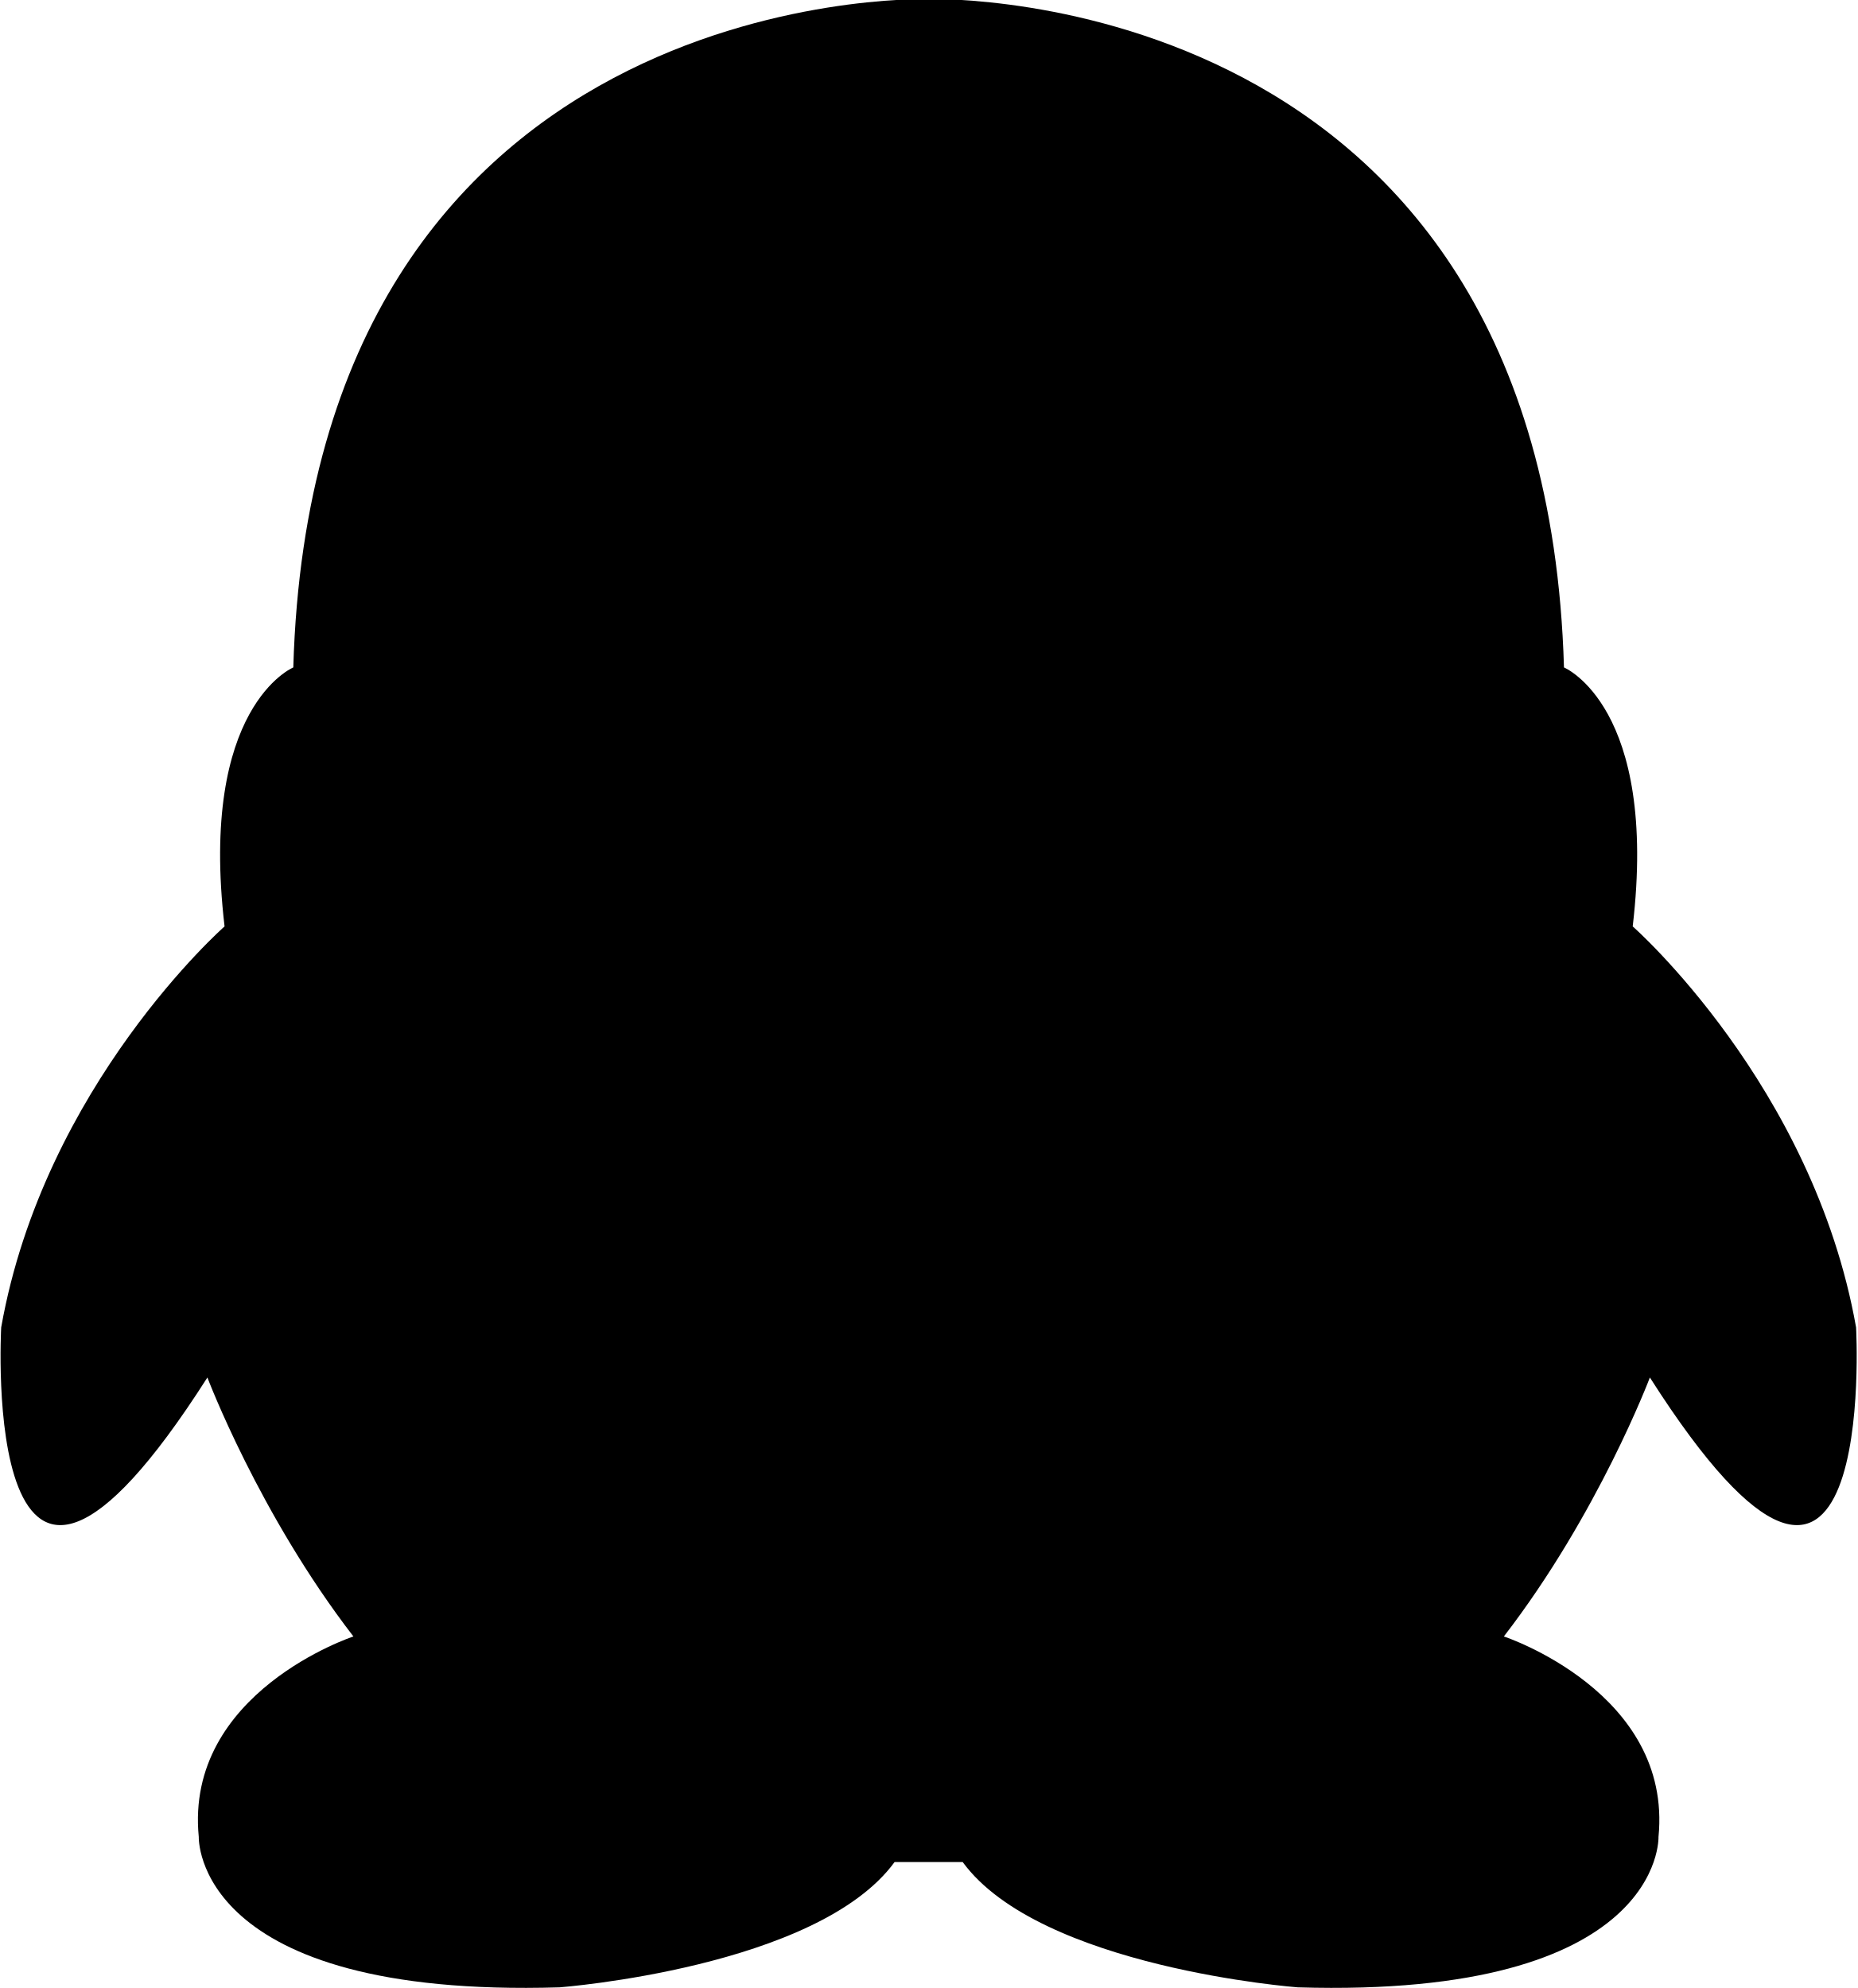
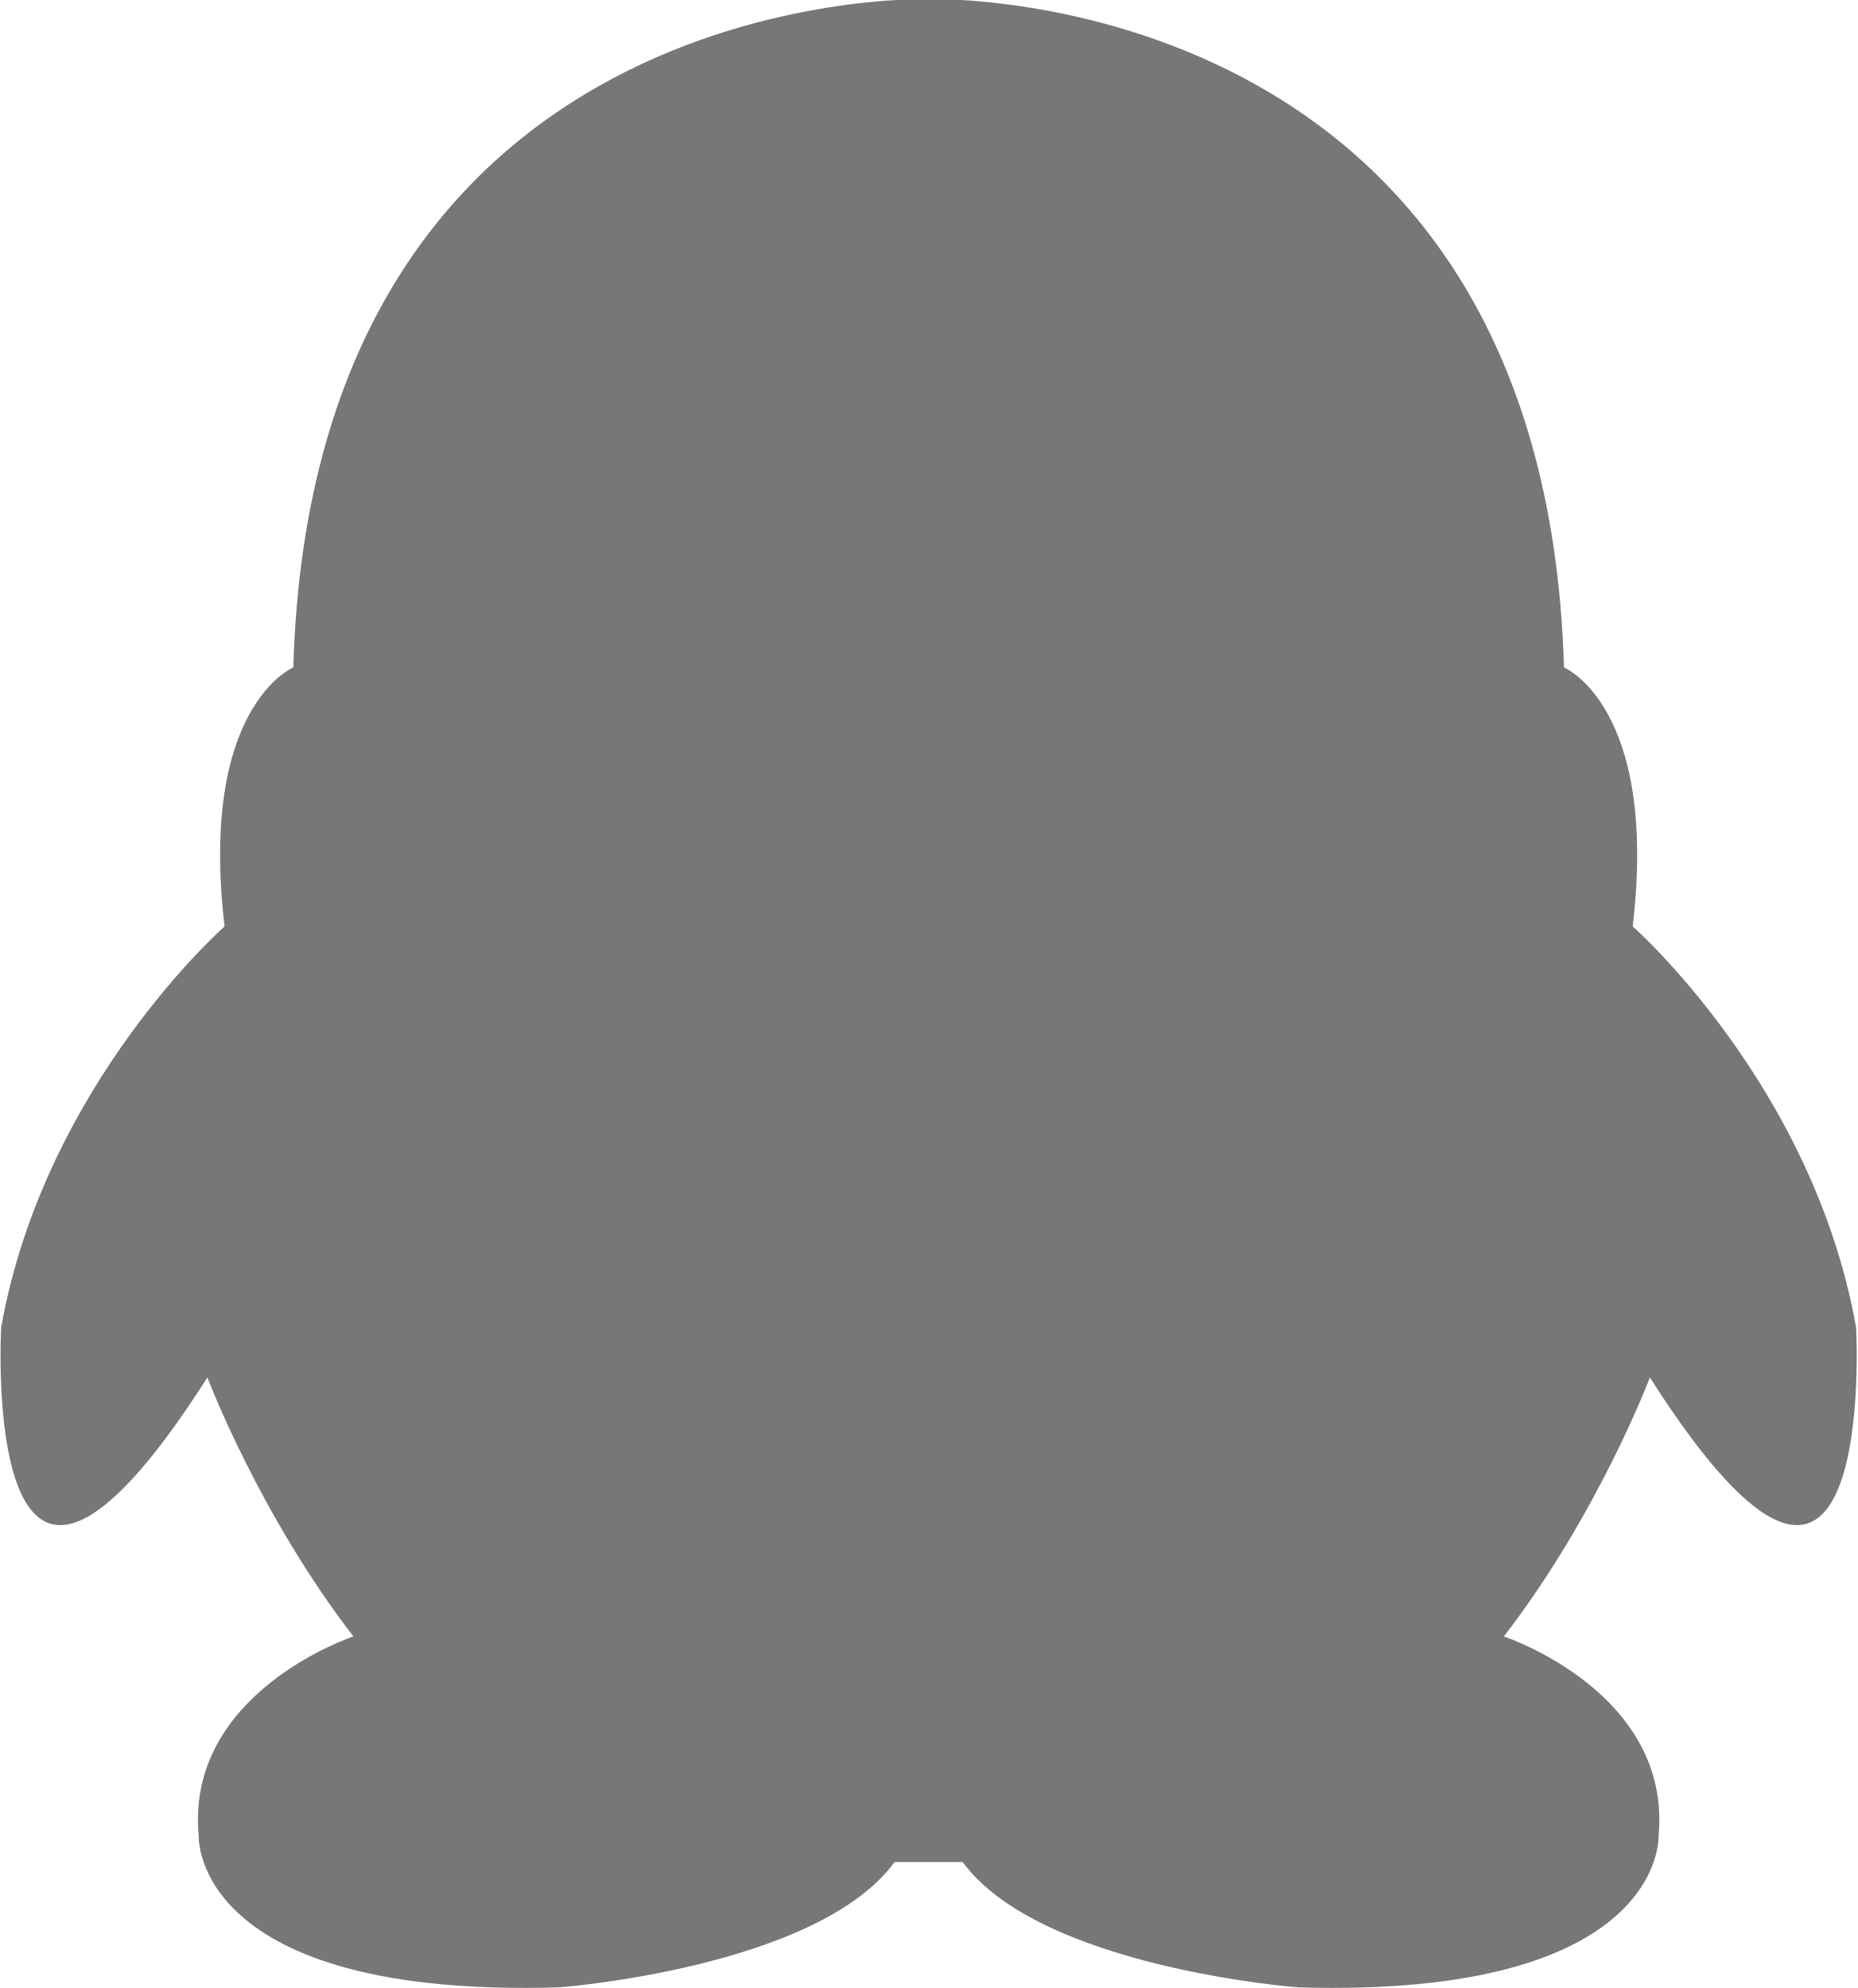
<svg xmlns="http://www.w3.org/2000/svg" preserveAspectRatio="xMidYMid" width="28.031" height="30" viewBox="0 0 28.031 30">
  <defs>
    <style>
      .cls-1 {
-         fill: #000;
+         fill: #777777;
        fill-rule: evenodd;
      }
    </style>
  </defs>
  <path d="M28.003,20.031 C27.355,16.375 24.633,13.980 24.633,13.980 C25.022,10.661 23.596,10.072 23.596,10.072 C23.296,-0.197 14.202,-0.018 14.010,-0.013 C13.819,-0.018 4.723,-0.197 4.425,10.072 C4.425,10.072 2.999,10.661 3.388,13.980 C3.388,13.980 0.666,16.375 0.018,20.031 C0.018,20.031 -0.328,26.208 3.129,20.787 C3.129,20.787 3.906,22.846 5.332,24.695 C5.332,24.695 2.783,25.536 2.999,27.721 C2.999,27.721 2.912,30.157 8.442,29.990 C8.442,29.990 12.330,29.696 13.497,28.099 L14.006,28.099 L14.015,28.099 L14.524,28.099 C15.691,29.696 19.579,29.990 19.579,29.990 C25.107,30.157 25.022,27.721 25.022,27.721 C25.237,25.536 22.689,24.695 22.689,24.695 C24.115,22.846 24.892,20.787 24.892,20.787 C28.347,26.208 28.003,20.031 28.003,20.031 Z" class="cls-1" />
</svg>
